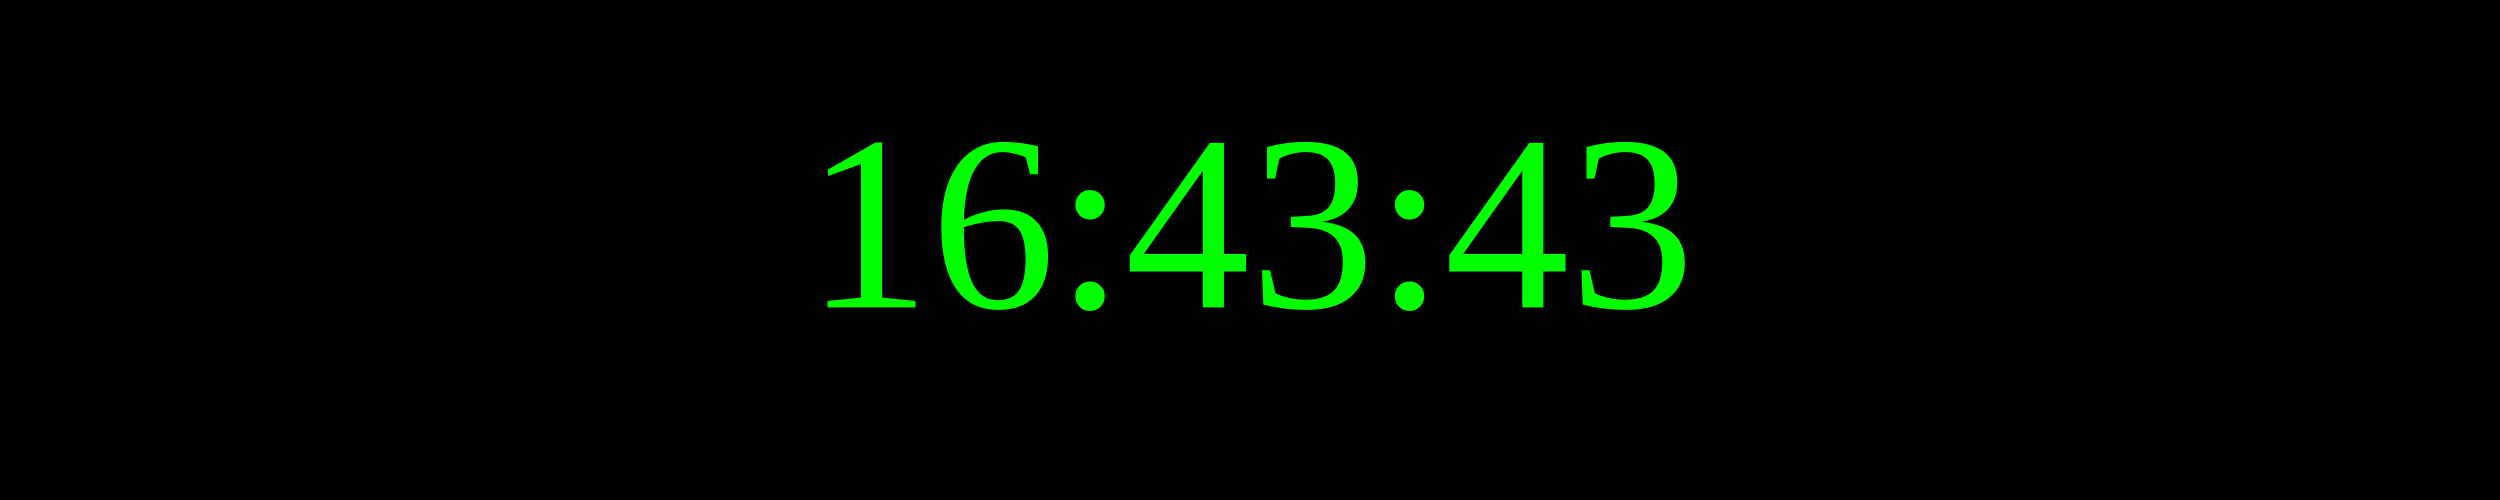
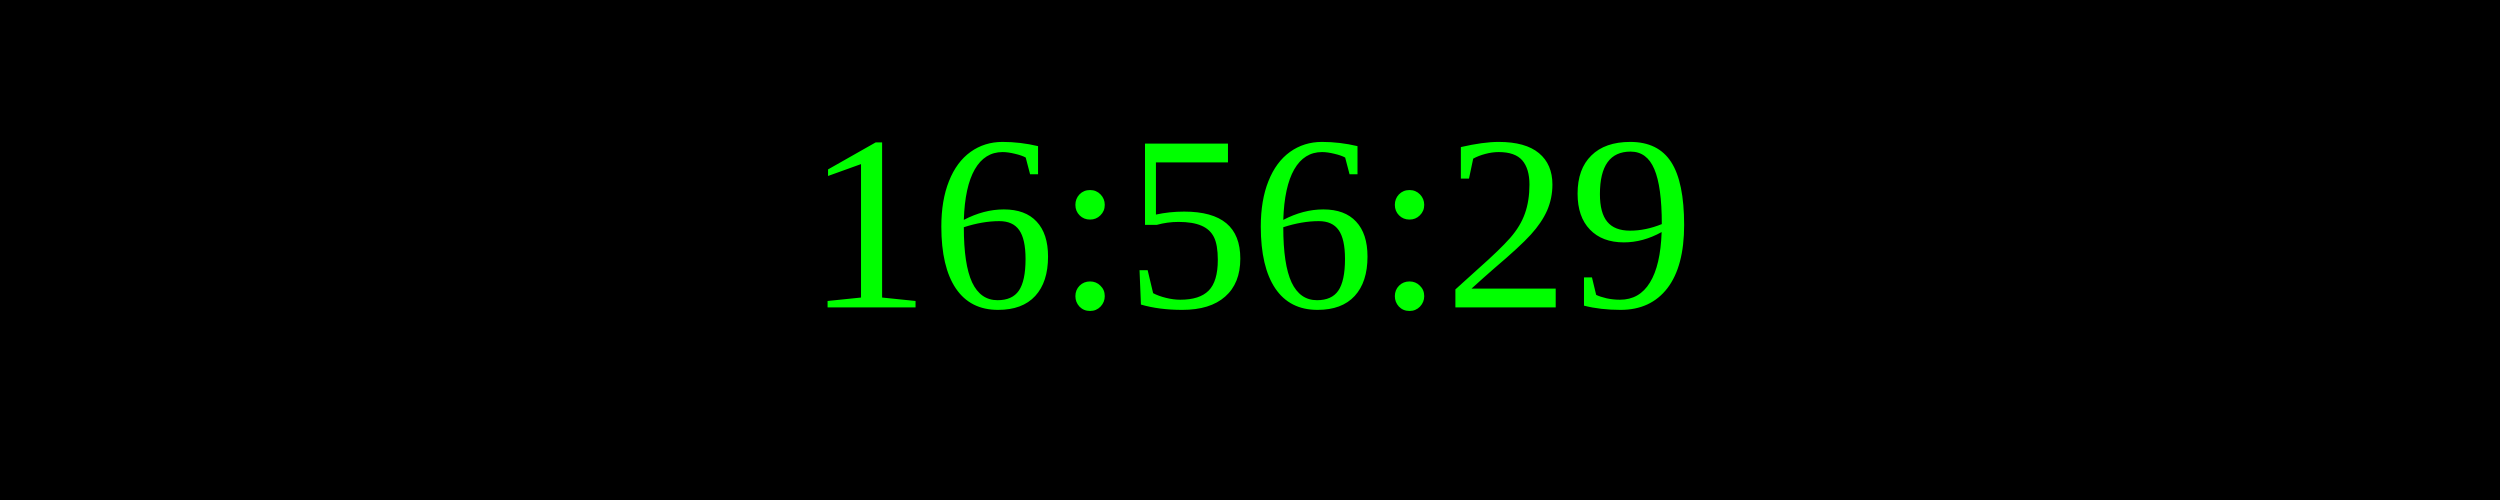
<svg xmlns="http://www.w3.org/2000/svg" width="250" height="50">
  <rect width="100%" height="100%" fill="black" />
  <text x="50%" y="50%" font-size="25" fill="lime" text-anchor="middle" dominant-baseline="middle">
- 16:43:43
+ 16:56:29
</text>
</svg>
